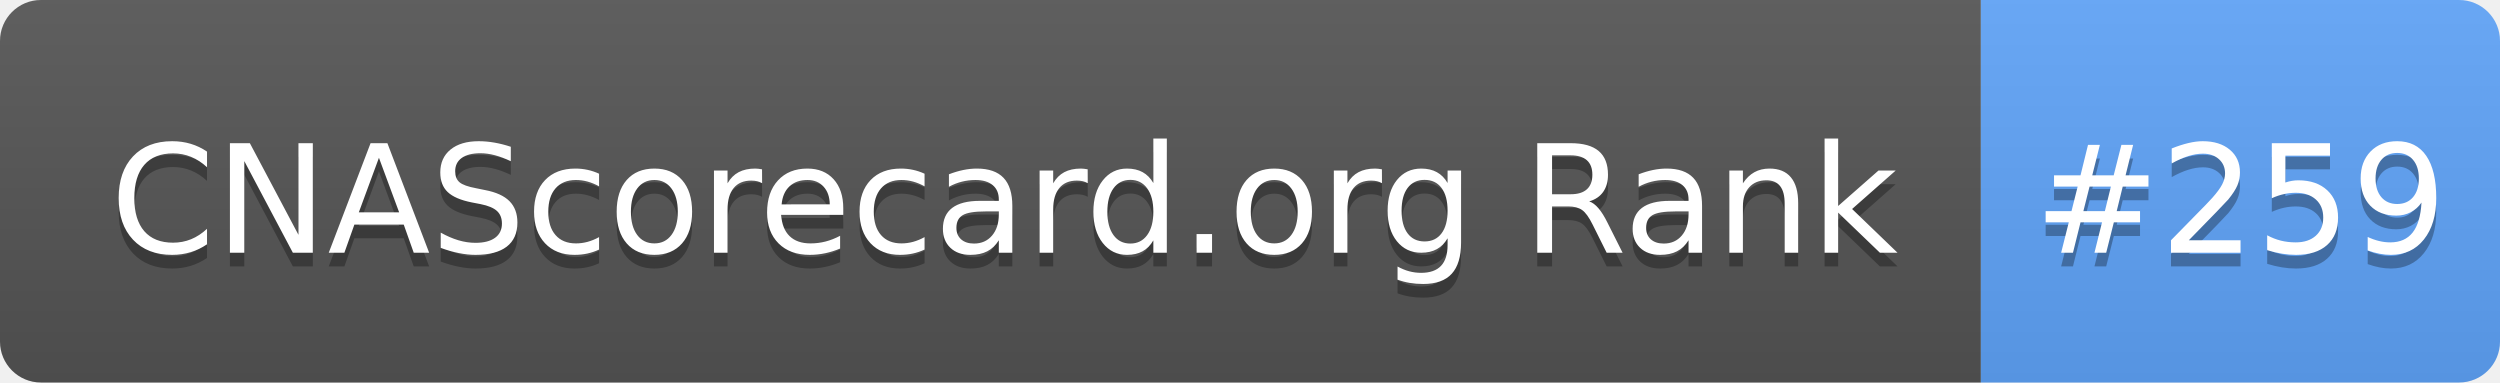
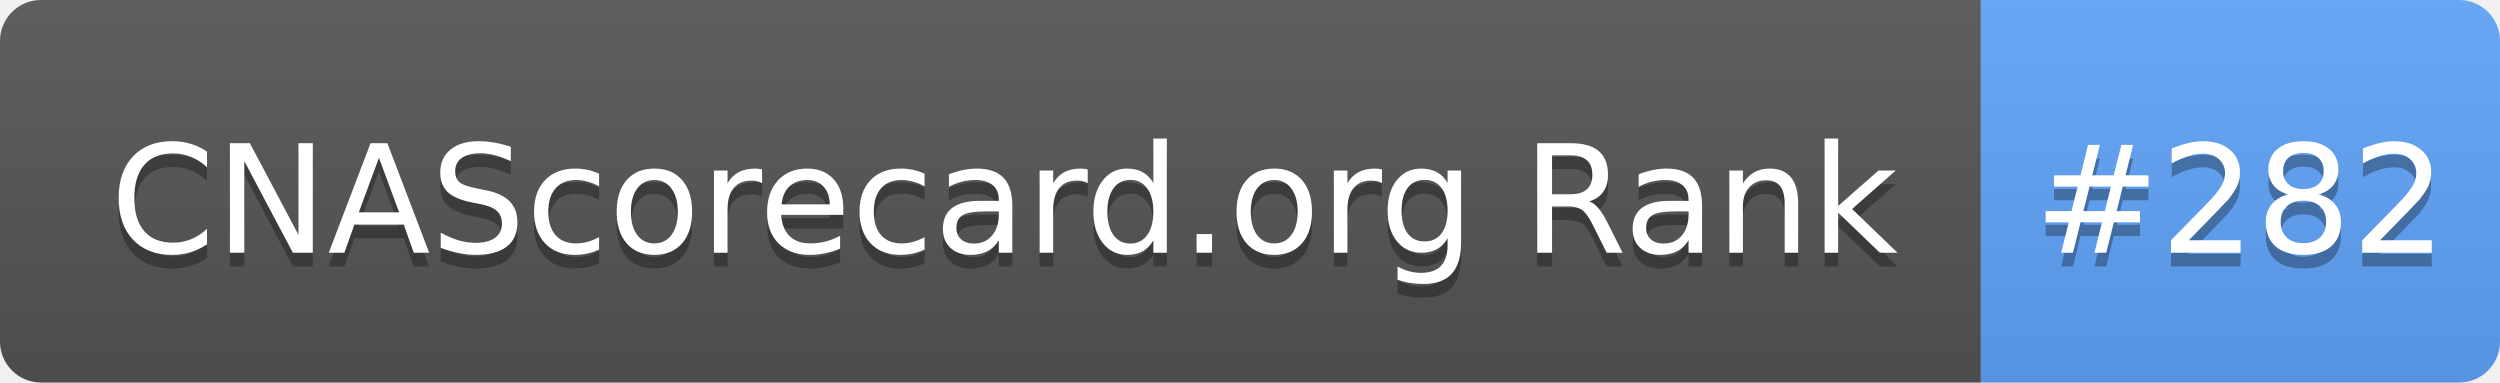
- <svg xmlns="http://www.w3.org/2000/svg" width="183" height="28" role="img" aria-label="CNAScorecard.org Rank: #259">
+ <svg xmlns="http://www.w3.org/2000/svg" width="183" height="28" role="img" aria-label="CNAScorecard.org Rank: #282">
  <linearGradient id="s" x2="0" y2="100%">
    <stop offset="0" stop-color="#bbb" stop-opacity=".1" />
    <stop offset="1" stop-opacity=".1" />
  </linearGradient>
  <clipPath id="r">
    <rect width="183" height="28" rx="3" fill="#fff" />
  </clipPath>
  <g clip-path="url(#r)">
    <rect width="145" height="28" fill="#555" />
    <rect x="145" width="38" height="28" fill="#60A5FA" />
    <rect width="183" height="28" fill="url(#s)" />
  </g>
  <g fill="#fff" text-anchor="middle" font-family="Verdana,Geneva,DejaVu Sans,sans-serif" text-rendering="geometricPrecision" font-size="110">
    <text aria-hidden="true" x="735" y="195" fill="#010101" fill-opacity=".3" transform="scale(.1)" textLength="1350">CNAScorecard.org Rank</text>
    <text x="735" y="185" transform="scale(.1)" fill="#fff" textLength="1350">CNAScorecard.org Rank</text>
-     <text aria-hidden="true" x="1640" y="195" fill="#010101" fill-opacity=".3" transform="scale(.1)" textLength="280">#259</text>
-     <text x="1640" y="185" transform="scale(.1)" fill="#fff" textLength="280">#259</text>
+     <text aria-hidden="true" x="1640" y="195" fill="#010101" fill-opacity=".3" transform="scale(.1)" textLength="280">#282</text>
+     <text x="1640" y="185" transform="scale(.1)" fill="#fff" textLength="280">#282</text>
  </g>
</svg>
